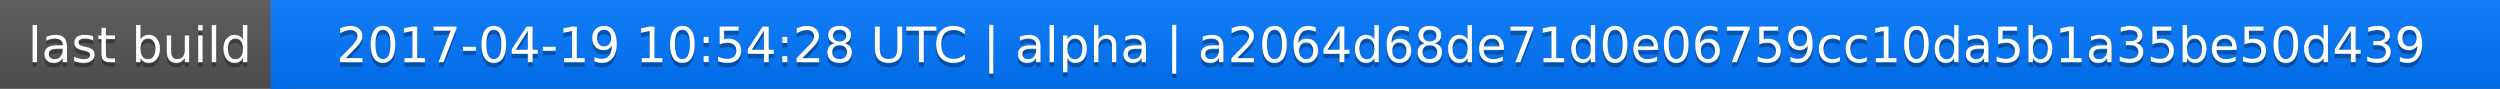
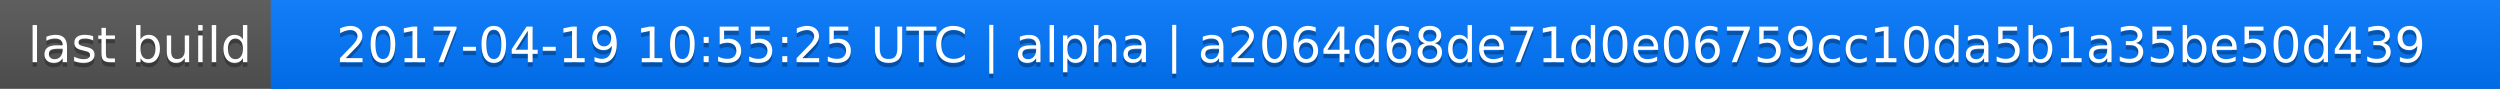
<svg xmlns="http://www.w3.org/2000/svg" width="563" height="20">
  <linearGradient id="a" x2="0" y2="100%">
    <stop offset="0" stop-color="#bbb" stop-opacity=".1" />
    <stop offset="1" stop-opacity=".1" />
  </linearGradient>
  <rect rx="0" width="563" height="20" fill="#555" />
  <rect rx="0" x="61" width="502" height="20" fill="#07f" />
  <path fill="#07f" d="M61 0h4v20h-4z" />
  <rect rx="0" width="563" height="20" fill="url(#a)" />
  <g fill="#fff" text-anchor="middle" font-family="DejaVu Sans,Verdana,Geneva,sans-serif" font-size="11">
    <text x="31.5" y="15" fill="#010101" fill-opacity=".3">last build</text>
    <text x="31.5" y="14">last build</text>
-     <text x="311" y="15" fill="#010101" fill-opacity=".3">2017-04-19 10:54:28 UTC | alpha | a2064d68de71d0e06759cc10da5b1a35be50d439</text>
-     <text x="311" y="14">2017-04-19 10:54:28 UTC | alpha | a2064d68de71d0e06759cc10da5b1a35be50d439</text>
+     <text x="311" y="15" fill="#010101" fill-opacity=".3">2017-04-19 10:55:25 UTC | alpha | a2064d68de71d0e06759cc10da5b1a35be50d439</text>
+     <text x="311" y="14">2017-04-19 10:55:25 UTC | alpha | a2064d68de71d0e06759cc10da5b1a35be50d439</text>
  </g>
</svg>
